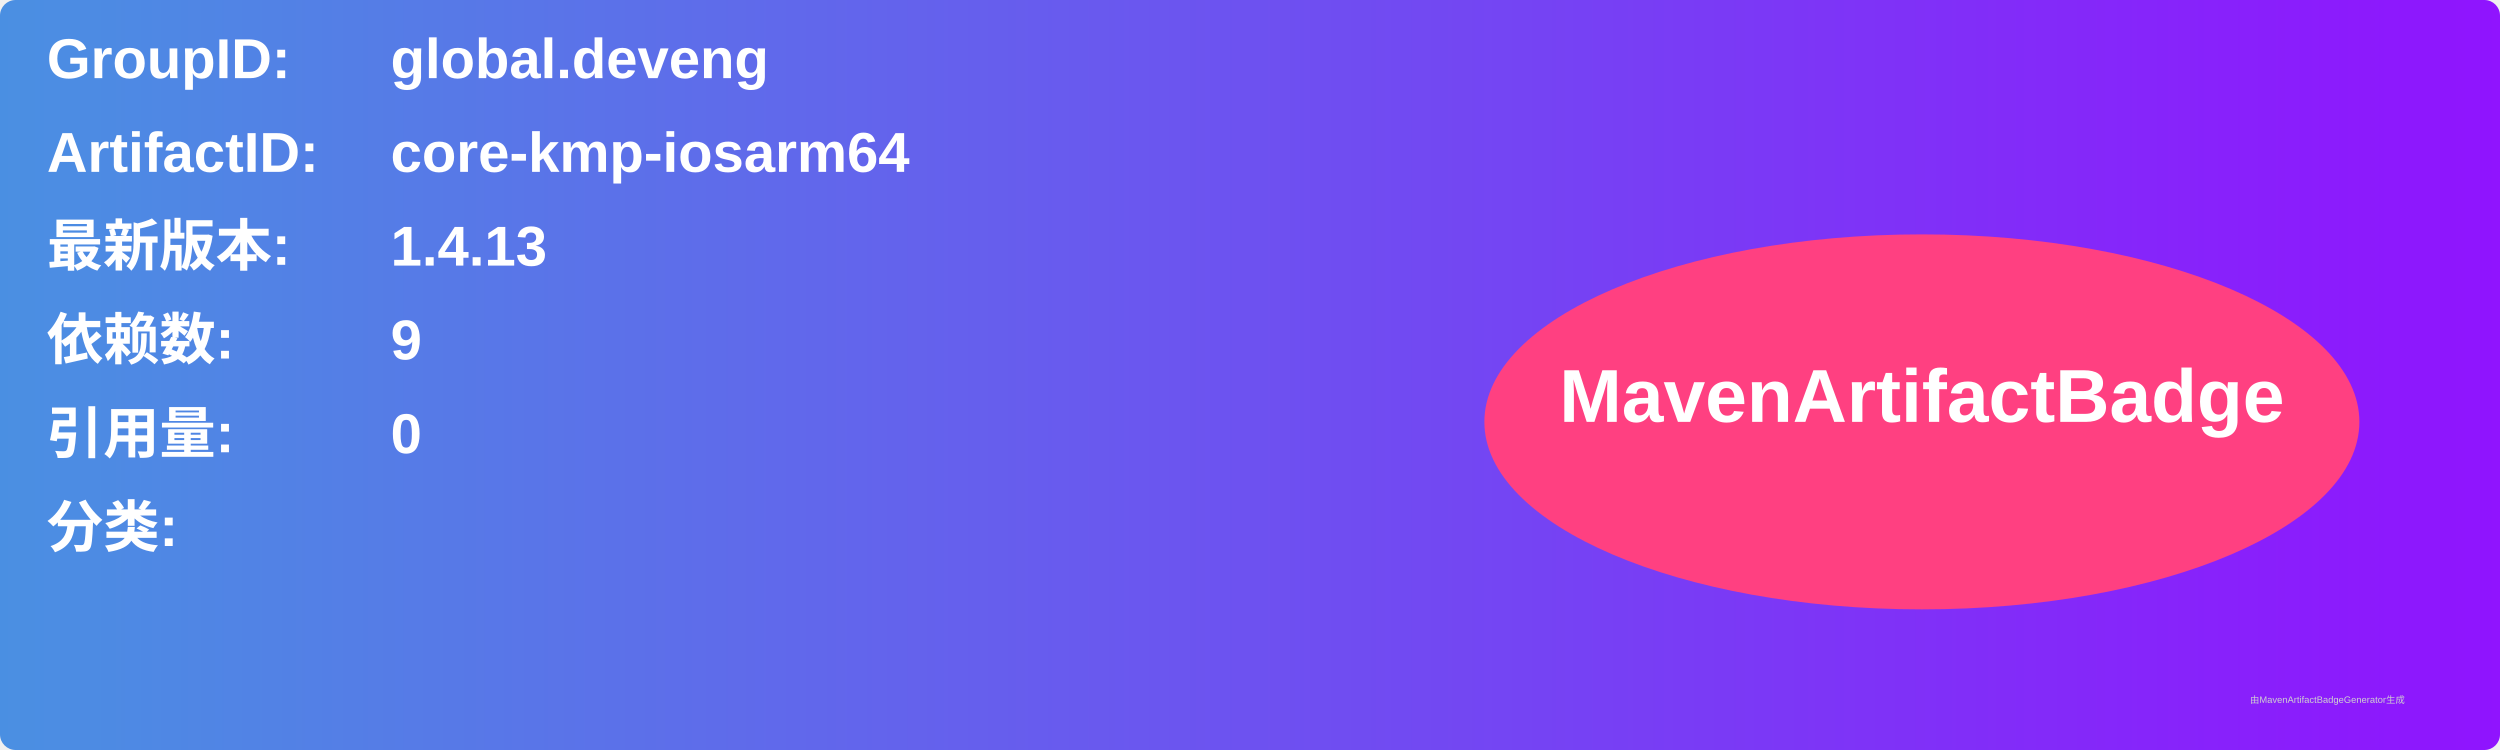
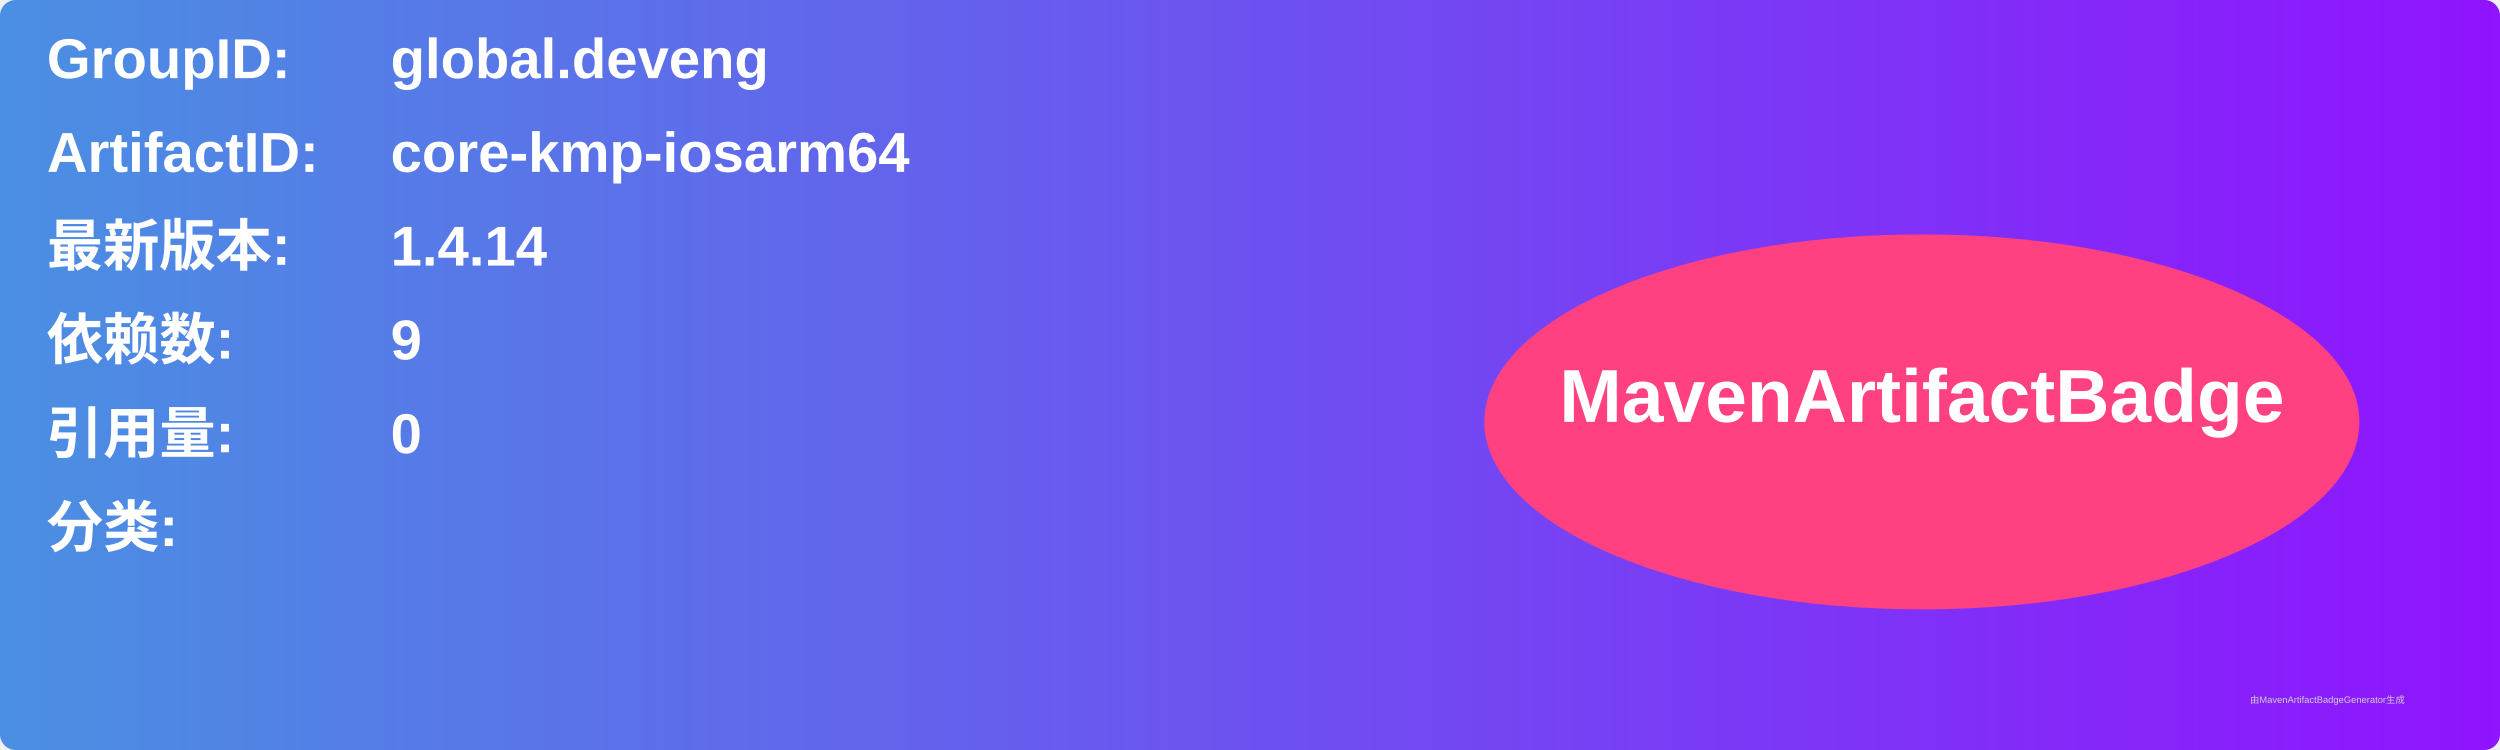
<svg xmlns="http://www.w3.org/2000/svg" width="800" height="240" viewBox="0 0 800 240">
  <linearGradient id="grad" x1="0%" y1="0%" x2="100%" y2="0%">
    <stop offset="0%" stop-color="#4a90e2" />
    <stop offset="100%" stop-color="#9013fe" />
  </linearGradient>
  <rect width="100%" height="100%" rx="5" ry="5" fill="url(#grad)" />
  <g transform="translate(15, 15)">
    <text x="0" y="10" font-family="Arial" font-size="18" fill="white" font-weight="bold" width="260">GroupID:</text>
    <text x="110" y="10" font-family="Arial" font-size="18" fill="white" font-weight="bold" width="460">global.deveng</text>
    <text x="0" y="40" font-family="Arial" font-size="18" fill="white" font-weight="bold" width="260">ArtifactID:</text>
    <text x="110" y="40" font-family="Arial" font-size="18" fill="white" font-weight="bold" width="460">core-kmp-iosarm64</text>
    <text x="0" y="70" font-family="Arial" font-size="18" fill="white" font-weight="bold">最新版本:</text>
    <text x="110" y="70" font-family="Arial" font-size="18" fill="white" font-weight="bold">
-       <tspan font-weight="bold">1.4.13</tspan>
+       <tspan font-weight="bold">1.4.14</tspan>
    </text>
    <text x="0" y="100" font-family="Arial" font-size="18" fill="white" font-weight="bold">依赖数: </text>
    <text x="110" y="100" font-family="Arial" font-size="18" fill="white">
      <tspan font-weight="bold">9</tspan>
    </text>
    <text x="0" y="130" font-family="Arial" font-size="18" fill="white" font-weight="bold">引用量: </text>
    <text x="110" y="130" font-family="Arial" font-size="18" fill="white">
      <tspan font-weight="bold">0</tspan>
    </text>
    <text x="0" y="160" font-family="Arial" font-size="18" fill="white" font-weight="bold">分类:</text>
    <text x="10" y="190" font-family="Arial" font-size="10" fill="white">
      <tspan font-weight="bold" />
    </text>
    <ellipse cx="600" cy="120" rx="140" ry="60" fill="#ff4081" />
    <text x="600" y="120" text-anchor="middle" font-family="Arial" font-size="24" fill="white" font-weight="bold">MavenArtifactBadge</text>
  </g>
  <text x="720" y="225" font-family="Arial" font-size="3" fill="#d0d0d0">由MavenArtifactBadgeGenerator生成</text>
</svg>
